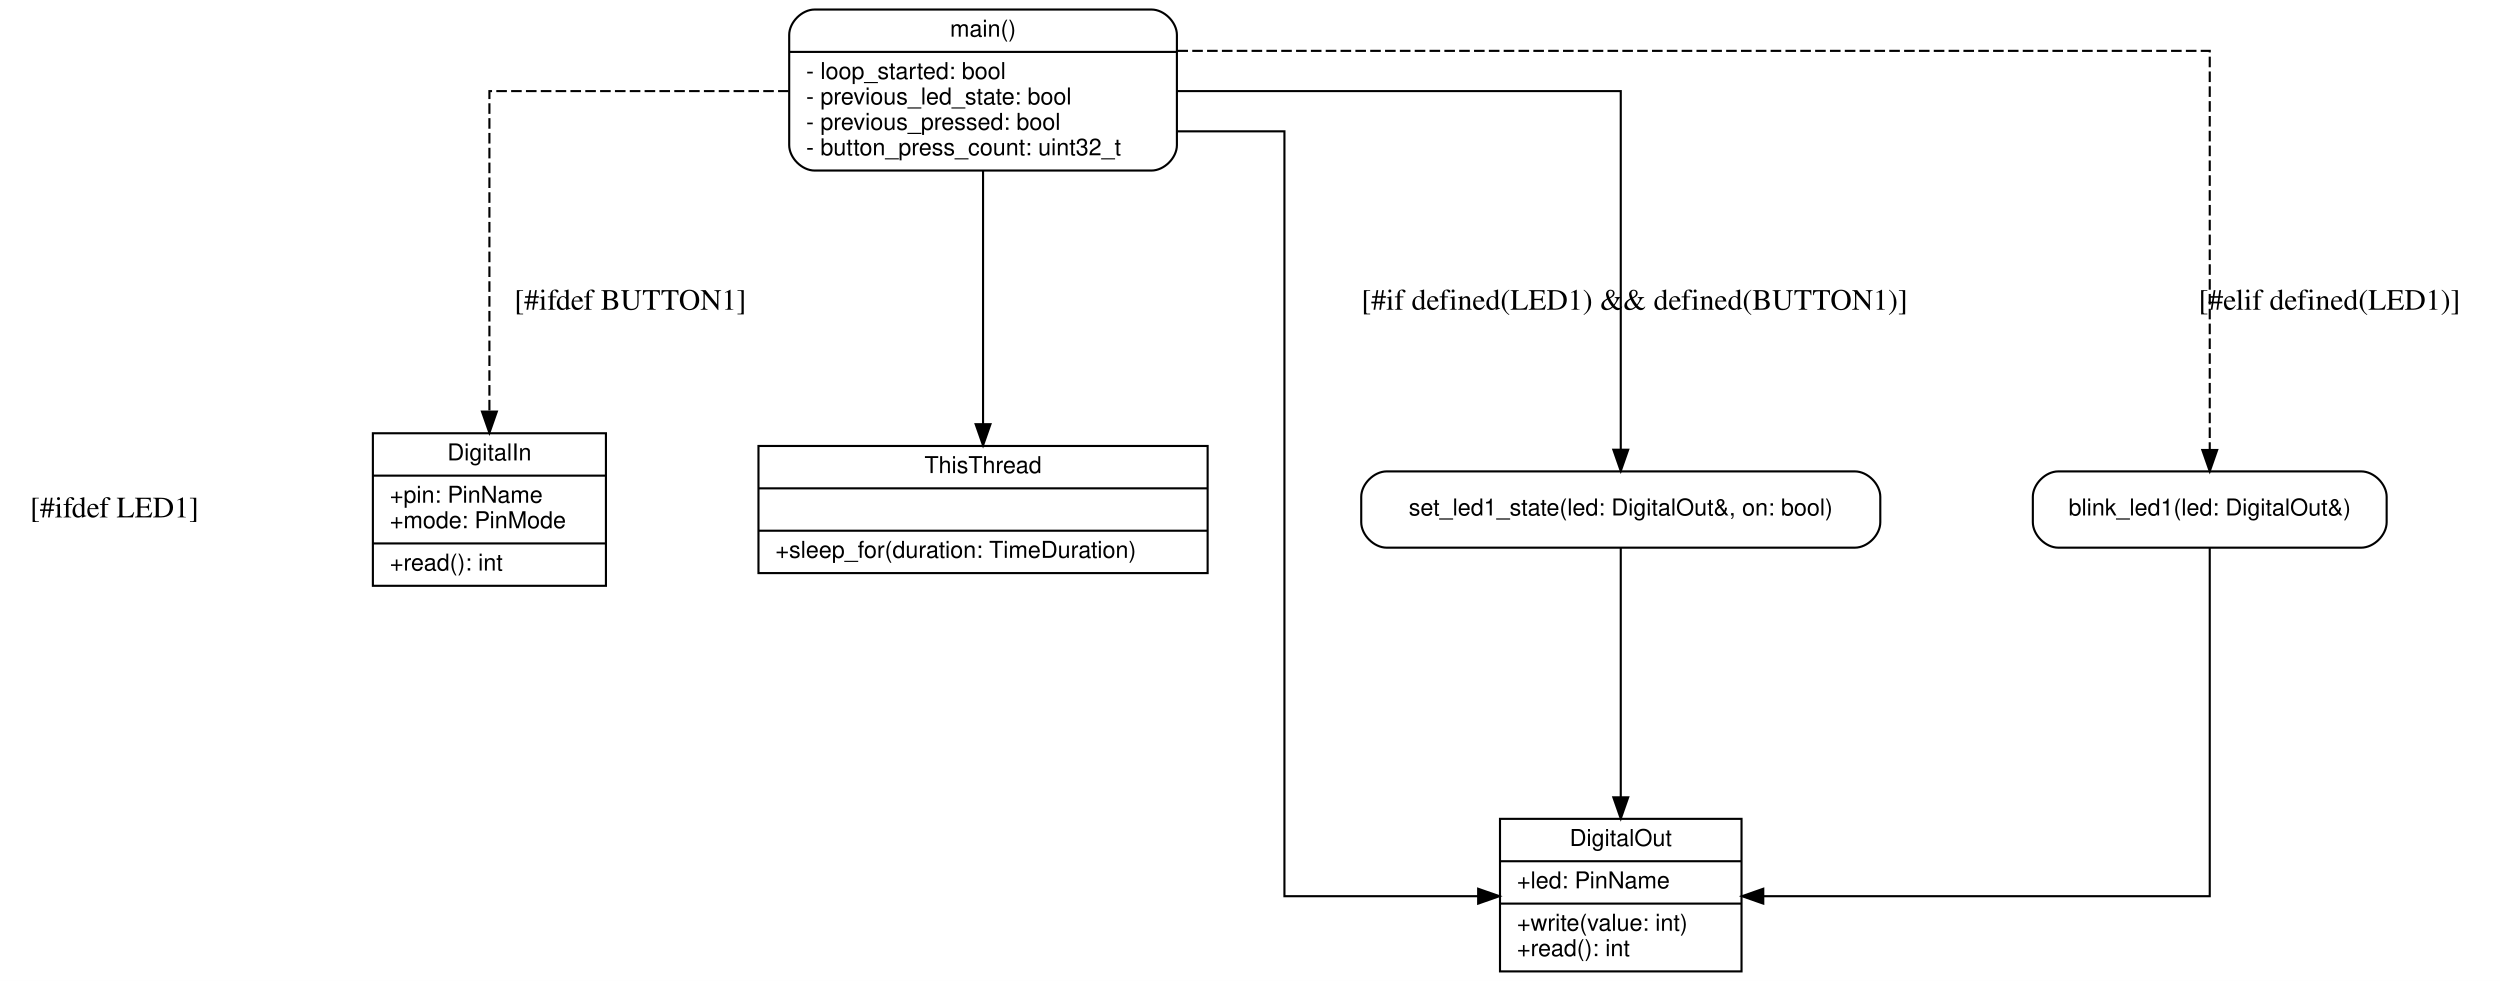
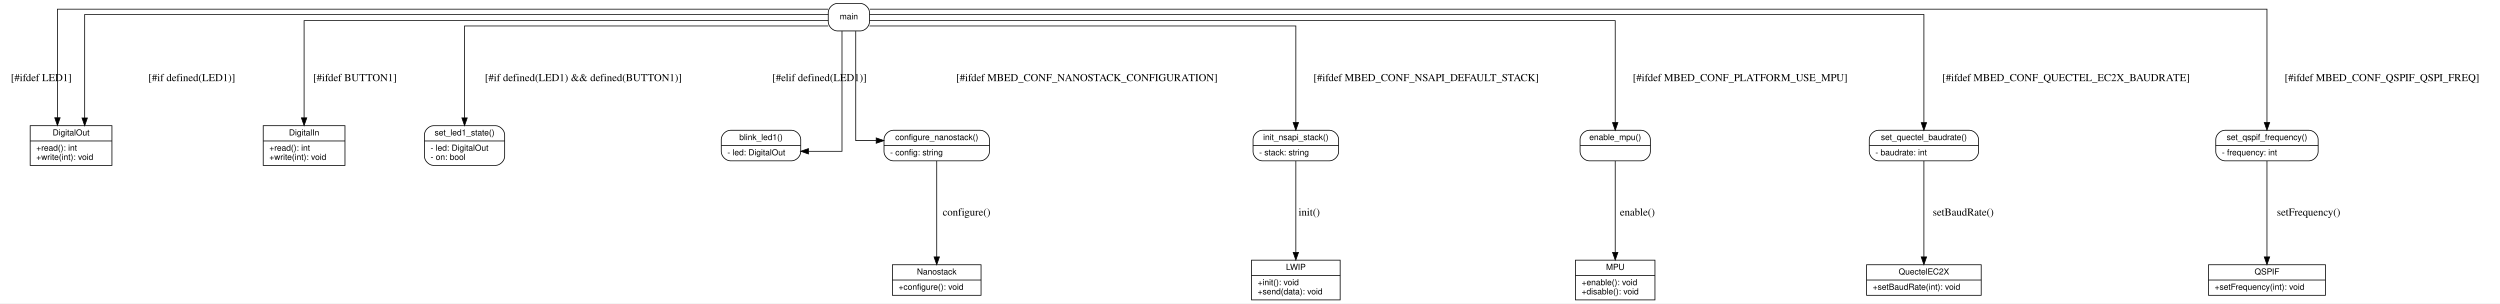
- <svg xmlns="http://www.w3.org/2000/svg" width="1180pt" height="463pt" viewBox="0.00 0.00 1180.00 463.00">
-   <g id="graph0" class="graph" transform="scale(1 1) rotate(0) translate(4 459)">
-     <polygon fill="#ffffff" stroke="transparent" points="-4,4 -4,-459 1176,-459 1176,4 -4,4" />
+ <svg xmlns="http://www.w3.org/2000/svg" width="3272pt" height="397pt" viewBox="0.00 0.00 3272.00 397.00">
+   <g id="graph0" class="graph" transform="scale(1 1) rotate(0) translate(4 393)">
+     <polygon fill="#ffffff" stroke="transparent" points="-4,4 -4,-393 3268,-393 3268,4 -4,4" />
    <g id="node1" class="node">
-       <polygon fill="none" stroke="black" points="704,-0.5 704,-72.5 818,-72.5 818,-0.5 704,-0.5" />
-       <text text-anchor="middle" x="761" y="-59.7" font-family="Helvetica,sans-Serif" font-size="11.00">DigitalOut</text>
-       <polyline fill="none" stroke="black" points="704,-52.5 818,-52.5 " />
-       <text text-anchor="start" x="712" y="-39.7" font-family="Helvetica,sans-Serif" font-size="11.00">+led: PinName</text>
-       <polyline fill="none" stroke="black" points="704,-32.5 818,-32.5 " />
-       <text text-anchor="start" x="712" y="-19.7" font-family="Helvetica,sans-Serif" font-size="11.00">+write(value: int)</text>
-       <text text-anchor="start" x="712" y="-7.7" font-family="Helvetica,sans-Serif" font-size="11.00">+read(): int</text>
+       <polygon fill="none" stroke="black" points="35.5,-176.5 35.5,-228.5 142.5,-228.5 142.5,-176.5 35.5,-176.5" />
+       <text text-anchor="middle" x="89" y="-215.7" font-family="Helvetica,sans-Serif" font-size="11.00">DigitalOut</text>
+       <polyline fill="none" stroke="black" points="35.5,-208.5 142.5,-208.5 " />
+       <text text-anchor="start" x="43.5" y="-195.7" font-family="Helvetica,sans-Serif" font-size="11.00">+read(): int</text>
+       <text text-anchor="start" x="43.5" y="-183.7" font-family="Helvetica,sans-Serif" font-size="11.00">+write(int): void</text>
    </g>
    <g id="node2" class="node">
-       <polygon fill="none" stroke="black" points="172,-182.5 172,-254.5 282,-254.5 282,-182.5 172,-182.5" />
-       <text text-anchor="middle" x="227" y="-241.7" font-family="Helvetica,sans-Serif" font-size="11.00">DigitalIn</text>
-       <polyline fill="none" stroke="black" points="172,-234.5 282,-234.5 " />
-       <text text-anchor="start" x="180" y="-221.7" font-family="Helvetica,sans-Serif" font-size="11.00">+pin: PinName</text>
-       <text text-anchor="start" x="180" y="-209.7" font-family="Helvetica,sans-Serif" font-size="11.00">+mode: PinMode</text>
-       <polyline fill="none" stroke="black" points="172,-202.5 282,-202.5 " />
-       <text text-anchor="start" x="180" y="-189.7" font-family="Helvetica,sans-Serif" font-size="11.00">+read(): int</text>
+       <polygon fill="none" stroke="black" points="340.5,-176.5 340.5,-228.5 447.5,-228.5 447.5,-176.5 340.5,-176.5" />
+       <text text-anchor="middle" x="394" y="-215.7" font-family="Helvetica,sans-Serif" font-size="11.00">DigitalIn</text>
+       <polyline fill="none" stroke="black" points="340.5,-208.5 447.5,-208.5 " />
+       <text text-anchor="start" x="348.5" y="-195.7" font-family="Helvetica,sans-Serif" font-size="11.00">+read(): int</text>
+       <text text-anchor="start" x="348.5" y="-183.7" font-family="Helvetica,sans-Serif" font-size="11.00">+write(int): void</text>
    </g>
    <g id="node3" class="node">
-       <polygon fill="none" stroke="black" points="354,-188.5 354,-248.5 566,-248.5 566,-188.5 354,-188.5" />
-       <text text-anchor="middle" x="460" y="-235.7" font-family="Helvetica,sans-Serif" font-size="11.00">ThisThread</text>
-       <polyline fill="none" stroke="black" points="354,-228.5 566,-228.5 " />
-       <text text-anchor="middle" x="460" y="-215.7" font-family="Helvetica,sans-Serif" font-size="11.00"> </text>
-       <polyline fill="none" stroke="black" points="354,-208.5 566,-208.5 " />
-       <text text-anchor="start" x="362" y="-195.7" font-family="Helvetica,sans-Serif" font-size="11.00">+sleep_for(duration: TimeDuration)</text>
+       <polygon fill="none" stroke="black" points="1164,-6.5 1164,-46.5 1280,-46.5 1280,-6.5 1164,-6.5" />
+       <text text-anchor="middle" x="1222" y="-33.7" font-family="Helvetica,sans-Serif" font-size="11.00">Nanostack</text>
+       <polyline fill="none" stroke="black" points="1164,-26.5 1280,-26.5 " />
+       <text text-anchor="start" x="1172" y="-13.7" font-family="Helvetica,sans-Serif" font-size="11.00">+configure(): void</text>
    </g>
    <g id="node4" class="node">
-       <path fill="none" stroke="black" d="M650.5,-200.5C650.5,-200.5 871.5,-200.5 871.5,-200.5 877.5,-200.5 883.5,-206.5 883.5,-212.5 883.5,-212.5 883.5,-224.5 883.5,-224.5 883.5,-230.5 877.5,-236.5 871.5,-236.5 871.5,-236.5 650.5,-236.5 650.5,-236.5 644.5,-236.5 638.5,-230.5 638.5,-224.5 638.5,-224.5 638.5,-212.5 638.5,-212.5 638.5,-206.5 644.5,-200.5 650.5,-200.5" />
-       <text text-anchor="middle" x="761" y="-215.7" font-family="Helvetica,sans-Serif" font-size="11.00">set_led1_state(led: DigitalOut&amp;, on: bool)</text>
+       <polygon fill="none" stroke="black" points="1634,-0.5 1634,-52.5 1750,-52.5 1750,-0.5 1634,-0.5" />
+       <text text-anchor="middle" x="1692" y="-39.7" font-family="Helvetica,sans-Serif" font-size="11.00">LWIP</text>
+       <polyline fill="none" stroke="black" points="1634,-32.5 1750,-32.5 " />
+       <text text-anchor="start" x="1642" y="-19.7" font-family="Helvetica,sans-Serif" font-size="11.00">+init(): void</text>
+       <text text-anchor="start" x="1642" y="-7.7" font-family="Helvetica,sans-Serif" font-size="11.00">+send(data): void</text>
+     </g>
+     <g id="node5" class="node">
+       <polygon fill="none" stroke="black" points="2058,-0.5 2058,-52.5 2162,-52.5 2162,-0.5 2058,-0.5" />
+       <text text-anchor="middle" x="2110" y="-39.7" font-family="Helvetica,sans-Serif" font-size="11.00">MPU</text>
+       <polyline fill="none" stroke="black" points="2058,-32.5 2162,-32.5 " />
+       <text text-anchor="start" x="2066" y="-19.7" font-family="Helvetica,sans-Serif" font-size="11.00">+enable(): void</text>
+       <text text-anchor="start" x="2066" y="-7.7" font-family="Helvetica,sans-Serif" font-size="11.00">+disable(): void</text>
+     </g>
+     <g id="node6" class="node">
+       <polygon fill="none" stroke="black" points="2439,-6.5 2439,-46.5 2589,-46.5 2589,-6.5 2439,-6.5" />
+       <text text-anchor="middle" x="2514" y="-33.7" font-family="Helvetica,sans-Serif" font-size="11.00">QuectelEC2X</text>
+       <polyline fill="none" stroke="black" points="2439,-26.5 2589,-26.5 " />
+       <text text-anchor="start" x="2447" y="-13.7" font-family="Helvetica,sans-Serif" font-size="11.00">+setBaudRate(int): void</text>
+     </g>
+     <g id="node7" class="node">
+       <polygon fill="none" stroke="black" points="2886.5,-6.5 2886.5,-46.5 3039.5,-46.5 3039.5,-6.5 2886.5,-6.5" />
+       <text text-anchor="middle" x="2963" y="-33.7" font-family="Helvetica,sans-Serif" font-size="11.00">QSPIF</text>
+       <polyline fill="none" stroke="black" points="2886.5,-26.5 3039.5,-26.5 " />
+       <text text-anchor="start" x="2894.5" y="-13.7" font-family="Helvetica,sans-Serif" font-size="11.00">+setFrequency(int): void</text>
+     </g>
+     <g id="node8" class="node">
+       <path fill="none" stroke="black" d="M563.5,-176.5C563.5,-176.5 644.5,-176.5 644.5,-176.5 650.5,-176.5 656.5,-182.5 656.5,-188.5 656.5,-188.5 656.5,-216.5 656.5,-216.5 656.5,-222.5 650.5,-228.5 644.5,-228.5 644.5,-228.5 563.5,-228.5 563.5,-228.5 557.5,-228.5 551.5,-222.5 551.5,-216.5 551.5,-216.5 551.5,-188.5 551.5,-188.5 551.5,-182.5 557.5,-176.5 563.5,-176.5" />
+       <text text-anchor="middle" x="604" y="-215.7" font-family="Helvetica,sans-Serif" font-size="11.00">set_led1_state()</text>
+       <polyline fill="none" stroke="black" points="551.5,-208.5 656.5,-208.5 " />
+       <text text-anchor="start" x="559.5" y="-195.7" font-family="Helvetica,sans-Serif" font-size="11.00">- led: DigitalOut</text>
+       <text text-anchor="start" x="559.5" y="-183.7" font-family="Helvetica,sans-Serif" font-size="11.00">- on: bool</text>
+     </g>
+     <g id="node9" class="node">
+       <path fill="none" stroke="black" d="M952,-182.5C952,-182.5 1032,-182.5 1032,-182.5 1038,-182.5 1044,-188.5 1044,-194.5 1044,-194.5 1044,-210.5 1044,-210.5 1044,-216.5 1038,-222.5 1032,-222.5 1032,-222.5 952,-222.5 952,-222.5 946,-222.5 940,-216.5 940,-210.5 940,-210.5 940,-194.5 940,-194.5 940,-188.5 946,-182.5 952,-182.5" />
+       <text text-anchor="middle" x="992" y="-209.7" font-family="Helvetica,sans-Serif" font-size="11.00">blink_led1()</text>
+       <polyline fill="none" stroke="black" points="940,-202.5 1044,-202.5 " />
+       <text text-anchor="start" x="948" y="-189.7" font-family="Helvetica,sans-Serif" font-size="11.00">- led: DigitalOut</text>
+     </g>
+     <g id="node10" class="node">
+       <path fill="none" stroke="black" d="M1165,-182.5C1165,-182.5 1279,-182.5 1279,-182.5 1285,-182.5 1291,-188.5 1291,-194.5 1291,-194.5 1291,-210.5 1291,-210.5 1291,-216.5 1285,-222.5 1279,-222.5 1279,-222.5 1165,-222.5 1165,-222.5 1159,-222.5 1153,-216.5 1153,-210.5 1153,-210.5 1153,-194.5 1153,-194.5 1153,-188.5 1159,-182.5 1165,-182.5" />
+       <text text-anchor="middle" x="1222" y="-209.7" font-family="Helvetica,sans-Serif" font-size="11.00">configure_nanostack()</text>
+       <polyline fill="none" stroke="black" points="1153,-202.5 1291,-202.5 " />
+       <text text-anchor="start" x="1161" y="-189.7" font-family="Helvetica,sans-Serif" font-size="11.00">- config: string</text>
+     </g>
+     <g id="edge7" class="edge">
+       <path fill="none" stroke="black" d="M1222,-182.31C1222,-182.31 1222,-56.72 1222,-56.72" />
+       <polygon fill="black" stroke="black" points="1225.5,-56.72 1222,-46.72 1218.5,-56.72 1225.5,-56.72" />
+       <text text-anchor="middle" x="1261" y="-110.8" font-family="Times,serif" font-size="14.00">configure()</text>
+     </g>
+     <g id="node11" class="node">
+       <path fill="none" stroke="black" d="M1648,-182.5C1648,-182.5 1736,-182.5 1736,-182.5 1742,-182.5 1748,-188.5 1748,-194.5 1748,-194.5 1748,-210.5 1748,-210.5 1748,-216.5 1742,-222.5 1736,-222.5 1736,-222.5 1648,-222.5 1648,-222.5 1642,-222.5 1636,-216.5 1636,-210.5 1636,-210.5 1636,-194.5 1636,-194.5 1636,-188.5 1642,-182.5 1648,-182.5" />
+       <text text-anchor="middle" x="1692" y="-209.7" font-family="Helvetica,sans-Serif" font-size="11.00">init_nsapi_stack()</text>
+       <polyline fill="none" stroke="black" points="1636,-202.5 1748,-202.5 " />
+       <text text-anchor="start" x="1644" y="-189.7" font-family="Helvetica,sans-Serif" font-size="11.00">- stack: string</text>
+     </g>
+     <g id="edge9" class="edge">
+       <path fill="none" stroke="black" d="M1692,-182.31C1692,-182.31 1692,-62.72 1692,-62.72" />
+       <polygon fill="black" stroke="black" points="1695.5,-62.72 1692,-52.72 1688.5,-62.72 1695.5,-62.72" />
+       <text text-anchor="middle" x="1709.5" y="-110.8" font-family="Times,serif" font-size="14.00">init()</text>
+     </g>
+     <g id="node12" class="node">
+       <path fill="none" stroke="black" d="M2076,-182.5C2076,-182.5 2144,-182.5 2144,-182.5 2150,-182.5 2156,-188.5 2156,-194.5 2156,-194.5 2156,-210.5 2156,-210.5 2156,-216.5 2150,-222.5 2144,-222.5 2144,-222.5 2076,-222.5 2076,-222.5 2070,-222.5 2064,-216.5 2064,-210.5 2064,-210.5 2064,-194.5 2064,-194.5 2064,-188.5 2070,-182.5 2076,-182.5" />
+       <text text-anchor="middle" x="2110" y="-209.7" font-family="Helvetica,sans-Serif" font-size="11.00">enable_mpu()</text>
+       <polyline fill="none" stroke="black" points="2064,-202.5 2156,-202.5 " />
+       <text text-anchor="middle" x="2110" y="-189.7" font-family="Helvetica,sans-Serif" font-size="11.00"> </text>
+     </g>
+     <g id="edge11" class="edge">
+       <path fill="none" stroke="black" d="M2110,-182.31C2110,-182.31 2110,-62.72 2110,-62.72" />
+       <polygon fill="black" stroke="black" points="2113.5,-62.72 2110,-52.72 2106.5,-62.72 2113.5,-62.72" />
+       <text text-anchor="middle" x="2139" y="-110.8" font-family="Times,serif" font-size="14.00">enable()</text>
+     </g>
+     <g id="node13" class="node">
+       <path fill="none" stroke="black" d="M2454.5,-182.5C2454.5,-182.5 2573.5,-182.5 2573.5,-182.5 2579.5,-182.5 2585.5,-188.5 2585.5,-194.5 2585.5,-194.5 2585.5,-210.5 2585.5,-210.5 2585.5,-216.5 2579.5,-222.5 2573.5,-222.5 2573.5,-222.5 2454.5,-222.5 2454.5,-222.5 2448.5,-222.5 2442.5,-216.5 2442.5,-210.5 2442.5,-210.5 2442.5,-194.5 2442.5,-194.5 2442.5,-188.5 2448.5,-182.5 2454.5,-182.5" />
+       <text text-anchor="middle" x="2514" y="-209.7" font-family="Helvetica,sans-Serif" font-size="11.00">set_quectel_baudrate()</text>
+       <polyline fill="none" stroke="black" points="2442.5,-202.5 2585.5,-202.5 " />
+       <text text-anchor="start" x="2450.5" y="-189.7" font-family="Helvetica,sans-Serif" font-size="11.00">- baudrate: int</text>
+     </g>
+     <g id="edge13" class="edge">
+       <path fill="none" stroke="black" d="M2514,-182.31C2514,-182.31 2514,-56.72 2514,-56.72" />
+       <polygon fill="black" stroke="black" points="2517.5,-56.72 2514,-46.72 2510.5,-56.72 2517.5,-56.72" />
+       <text text-anchor="middle" x="2565.5" y="-110.8" font-family="Times,serif" font-size="14.00">setBaudRate()</text>
+     </g>
+     <g id="node14" class="node">
+       <path fill="none" stroke="black" d="M2908,-182.5C2908,-182.5 3018,-182.5 3018,-182.5 3024,-182.5 3030,-188.5 3030,-194.5 3030,-194.5 3030,-210.5 3030,-210.5 3030,-216.5 3024,-222.5 3018,-222.5 3018,-222.5 2908,-222.5 2908,-222.5 2902,-222.5 2896,-216.5 2896,-210.5 2896,-210.5 2896,-194.5 2896,-194.5 2896,-188.5 2902,-182.5 2908,-182.5" />
+       <text text-anchor="middle" x="2963" y="-209.7" font-family="Helvetica,sans-Serif" font-size="11.00">set_qspif_frequency()</text>
+       <polyline fill="none" stroke="black" points="2896,-202.5 3030,-202.5 " />
+       <text text-anchor="start" x="2904" y="-189.7" font-family="Helvetica,sans-Serif" font-size="11.00">- frequency: int</text>
+     </g>
+     <g id="edge15" class="edge">
+       <path fill="none" stroke="black" d="M2963,-182.31C2963,-182.31 2963,-56.72 2963,-56.72" />
+       <polygon fill="black" stroke="black" points="2966.5,-56.72 2963,-46.72 2959.5,-56.72 2966.5,-56.72" />
+       <text text-anchor="middle" x="3017.5" y="-110.8" font-family="Times,serif" font-size="14.00">setFrequency()</text>
+     </g>
+     <g id="node15" class="node">
+       <path fill="none" stroke="black" d="M1092,-352.5C1092,-352.5 1122,-352.5 1122,-352.5 1128,-352.5 1134,-358.5 1134,-364.5 1134,-364.5 1134,-376.5 1134,-376.5 1134,-382.5 1128,-388.5 1122,-388.5 1122,-388.5 1092,-388.5 1092,-388.5 1086,-388.5 1080,-382.5 1080,-376.5 1080,-376.5 1080,-364.5 1080,-364.5 1080,-358.5 1086,-352.5 1092,-352.5" />
+       <text text-anchor="middle" x="1107" y="-367.7" font-family="Helvetica,sans-Serif" font-size="11.00">main</text>
+     </g>
+     <g id="edge1" class="edge">
+       <path fill="none" stroke="black" d="M1079.83,-381C916.39,-381 71.17,-381 71.17,-381 71.17,-381 71.17,-238.84 71.17,-238.84" />
+       <polygon fill="black" stroke="black" points="74.67,-238.84 71.17,-228.84 67.67,-238.84 74.67,-238.84" />
+       <text text-anchor="middle" x="50" y="-286.8" font-family="Times,serif" font-size="14.00">[#ifdef LED1]</text>
+     </g>
+     <g id="edge5" class="edge">
+       <path fill="none" stroke="black" d="M1079.99,-374C920.31,-374 106.83,-374 106.83,-374 106.83,-374 106.83,-238.55 106.83,-238.55" />
+       <polygon fill="black" stroke="black" points="110.33,-238.55 106.83,-228.55 103.33,-238.55 110.33,-238.55" />
+       <text text-anchor="middle" x="247" y="-286.8" font-family="Times,serif" font-size="14.00">[#if defined(LED1)]</text>
+     </g>
+     <g id="edge2" class="edge">
+       <path fill="none" stroke="black" d="M1079.92,-366C949.68,-366 394,-366 394,-366 394,-366 394,-238.77 394,-238.77" />
+       <polygon fill="black" stroke="black" points="397.5,-238.77 394,-228.77 390.5,-238.77 397.5,-238.77" />
+       <text text-anchor="middle" x="460.5" y="-286.8" font-family="Times,serif" font-size="14.00">[#ifdef BUTTON1]</text>
+     </g>
+     <g id="edge3" class="edge">
+       <path fill="none" stroke="black" d="M1079.96,-359C975.48,-359 604,-359 604,-359 604,-359 604,-238.69 604,-238.69" />
+       <polygon fill="black" stroke="black" points="607.5,-238.69 604,-228.69 600.5,-238.69 607.5,-238.69" />
+       <text text-anchor="middle" x="759.5" y="-286.8" font-family="Times,serif" font-size="14.00">[#if defined(LED1) &amp;&amp; defined(BUTTON1)]</text>
+     </g>
+     <g id="edge4" class="edge">
+       <path fill="none" stroke="black" d="M1098,-352.38C1098,-307.54 1098,-195 1098,-195 1098,-195 1054.07,-195 1054.07,-195" />
+       <polygon fill="black" stroke="black" points="1054.07,-191.5 1044.07,-195 1054.07,-198.5 1054.07,-191.5" />
+       <text text-anchor="middle" x="1068.5" y="-286.8" font-family="Times,serif" font-size="14.00">[#elif defined(LED1)]</text>
    </g>
    <g id="edge6" class="edge">
-       <path fill="none" stroke="black" d="M761,-200.38C761,-200.38 761,-82.65 761,-82.65" />
-       <polygon fill="black" stroke="black" points="764.5,-82.65 761,-72.65 757.5,-82.65 764.5,-82.65" />
+       <path fill="none" stroke="black" d="M1116,-352.29C1116,-310.05 1116,-209 1116,-209 1116,-209 1142.78,-209 1142.78,-209" />
+       <polygon fill="black" stroke="black" points="1142.78,-212.5 1152.78,-209 1142.78,-205.5 1142.78,-212.5" />
+       <text text-anchor="middle" x="1418.5" y="-286.8" font-family="Times,serif" font-size="14.00">[#ifdef MBED_CONF_NANOSTACK_CONFIGURATION]</text>
    </g>
-     <g id="node5" class="node">
-       <path fill="none" stroke="black" d="M967.5,-200.5C967.5,-200.5 1110.5,-200.5 1110.5,-200.5 1116.5,-200.5 1122.5,-206.5 1122.5,-212.5 1122.5,-212.5 1122.5,-224.5 1122.5,-224.5 1122.5,-230.5 1116.5,-236.5 1110.5,-236.5 1110.5,-236.5 967.5,-236.5 967.5,-236.5 961.5,-236.5 955.5,-230.5 955.5,-224.5 955.5,-224.5 955.5,-212.5 955.5,-212.5 955.5,-206.5 961.5,-200.5 967.5,-200.5" />
-       <text text-anchor="middle" x="1039" y="-215.7" font-family="Helvetica,sans-Serif" font-size="11.00">blink_led1(led: DigitalOut&amp;)</text>
+     <g id="edge8" class="edge">
+       <path fill="none" stroke="black" d="M1134.04,-359C1249.09,-359 1692,-359 1692,-359 1692,-359 1692,-232.64 1692,-232.64" />
+       <polygon fill="black" stroke="black" points="1695.5,-232.64 1692,-222.64 1688.5,-232.64 1695.5,-232.64" />
+       <text text-anchor="middle" x="1862.5" y="-286.8" font-family="Times,serif" font-size="14.00">[#ifdef MBED_CONF_NSAPI_DEFAULT_STACK]</text>
    </g>
-     <g id="edge7" class="edge">
-       <path fill="none" stroke="black" d="M1039,-200.33C1039,-154.17 1039,-36 1039,-36 1039,-36 828.26,-36 828.26,-36" />
-       <polygon fill="black" stroke="black" points="828.26,-32.5 818.26,-36 828.26,-39.5 828.26,-32.5" />
+     <g id="edge10" class="edge">
+       <path fill="none" stroke="black" d="M1134.09,-366C1294.22,-366 2110,-366 2110,-366 2110,-366 2110,-232.55 2110,-232.55" />
+       <polygon fill="black" stroke="black" points="2113.5,-232.55 2110,-222.55 2106.5,-232.55 2113.5,-232.55" />
+       <text text-anchor="middle" x="2273.5" y="-286.8" font-family="Times,serif" font-size="14.00">[#ifdef MBED_CONF_PLATFORM_USE_MPU]</text>
    </g>
-     <g id="node6" class="node">
-       <path fill="none" stroke="black" d="M380.5,-378.5C380.5,-378.5 539.5,-378.5 539.5,-378.5 545.5,-378.5 551.5,-384.5 551.5,-390.5 551.5,-390.5 551.5,-442.5 551.5,-442.5 551.5,-448.5 545.5,-454.5 539.5,-454.5 539.5,-454.5 380.5,-454.5 380.5,-454.5 374.5,-454.5 368.5,-448.5 368.5,-442.5 368.5,-442.5 368.5,-390.5 368.5,-390.5 368.5,-384.5 374.5,-378.5 380.5,-378.5" />
-       <text text-anchor="middle" x="460" y="-441.7" font-family="Helvetica,sans-Serif" font-size="11.00">main()</text>
-       <polyline fill="none" stroke="black" points="368.5,-434.5 551.5,-434.5 " />
-       <text text-anchor="start" x="376.5" y="-421.7" font-family="Helvetica,sans-Serif" font-size="11.00">- loop_started: bool</text>
-       <text text-anchor="start" x="376.5" y="-409.7" font-family="Helvetica,sans-Serif" font-size="11.00">- previous_led_state: bool</text>
-       <text text-anchor="start" x="376.5" y="-397.7" font-family="Helvetica,sans-Serif" font-size="11.00">- previous_pressed: bool</text>
-       <text text-anchor="start" x="376.5" y="-385.7" font-family="Helvetica,sans-Serif" font-size="11.00">- button_press_count: uint32_t</text>
+     <g id="edge12" class="edge">
+       <path fill="none" stroke="black" d="M1134.16,-374C1329.63,-374 2514,-374 2514,-374 2514,-374 2514,-232.51 2514,-232.51" />
+       <polygon fill="black" stroke="black" points="2517.5,-232.51 2514,-222.51 2510.5,-232.51 2517.5,-232.51" />
+       <text text-anchor="middle" x="2700" y="-286.8" font-family="Times,serif" font-size="14.00">[#ifdef MBED_CONF_QUECTEL_EC2X_BAUDRATE]</text>
    </g>
-     <g id="edge5" class="edge">
-       <path fill="none" stroke="black" d="M551.7,-397C579.22,-397 602.25,-397 602.25,-397 602.25,-397 602.25,-36 602.25,-36 602.25,-36 693.69,-36 693.69,-36" />
-       <polygon fill="black" stroke="black" points="693.69,-39.5 703.69,-36 693.69,-32.5 693.69,-39.5" />
-       <text text-anchor="middle" x="50" y="-214.8" font-family="Times,serif" font-size="14.00">[#ifdef LED1]</text>
-     </g>
-     <g id="edge4" class="edge">
-       <path fill="none" stroke="black" stroke-dasharray="5,2" d="M368.25,-416C303.04,-416 227,-416 227,-416 227,-416 227,-264.72 227,-264.72" />
-       <polygon fill="black" stroke="black" points="230.5,-264.72 227,-254.72 223.5,-264.72 230.5,-264.72" />
-       <text text-anchor="middle" x="293.5" y="-312.8" font-family="Times,serif" font-size="14.00">[#ifdef BUTTON1]</text>
-     </g>
-     <g id="edge3" class="edge">
-       <path fill="none" stroke="black" d="M460,-378.32C460,-378.32 460,-258.79 460,-258.79" />
-       <polygon fill="black" stroke="black" points="463.5,-258.79 460,-248.79 456.5,-258.79 463.5,-258.79" />
-     </g>
-     <g id="edge1" class="edge">
-       <path fill="none" stroke="black" d="M551.54,-416C640.09,-416 761,-416 761,-416 761,-416 761,-246.73 761,-246.73" />
-       <polygon fill="black" stroke="black" points="764.5,-246.73 761,-236.73 757.5,-246.73 764.5,-246.73" />
-       <text text-anchor="middle" x="767.5" y="-312.8" font-family="Times,serif" font-size="14.00">[#if defined(LED1) &amp;&amp; defined(BUTTON1)]</text>
-     </g>
-     <g id="edge2" class="edge">
-       <path fill="none" stroke="black" stroke-dasharray="5,2" d="M551.74,-435C715.01,-435 1039,-435 1039,-435 1039,-435 1039,-246.59 1039,-246.59" />
-       <polygon fill="black" stroke="black" points="1042.5,-246.59 1039,-236.59 1035.5,-246.59 1042.5,-246.59" />
-       <text text-anchor="middle" x="1095.5" y="-312.8" font-family="Times,serif" font-size="14.00">[#elif defined(LED1)]</text>
+     <g id="edge14" class="edge">
+       <path fill="none" stroke="black" d="M1134.31,-381C1363.88,-381 2963,-381 2963,-381 2963,-381 2963,-232.63 2963,-232.63" />
+       <polygon fill="black" stroke="black" points="2966.5,-232.63 2963,-222.63 2959.5,-232.63 2966.5,-232.63" />
+       <text text-anchor="middle" x="3113.5" y="-286.8" font-family="Times,serif" font-size="14.00">[#ifdef MBED_CONF_QSPIF_QSPI_FREQ]</text>
    </g>
  </g>
</svg>
